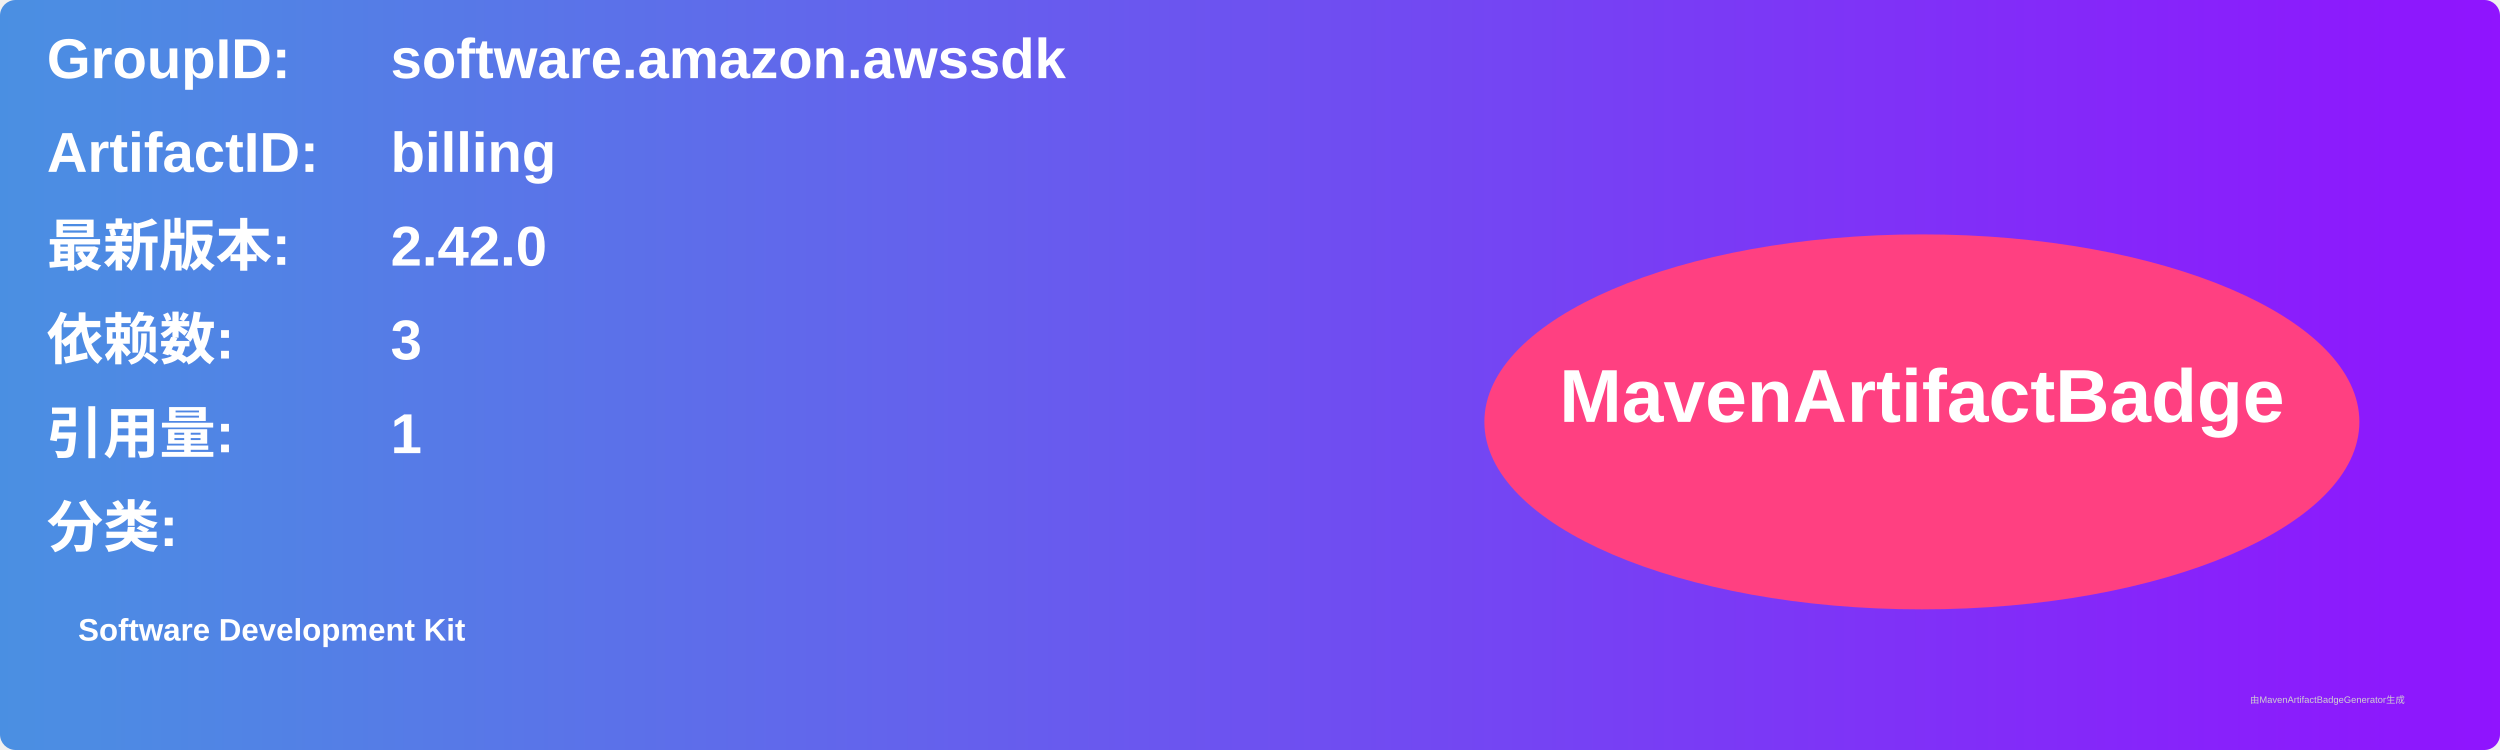
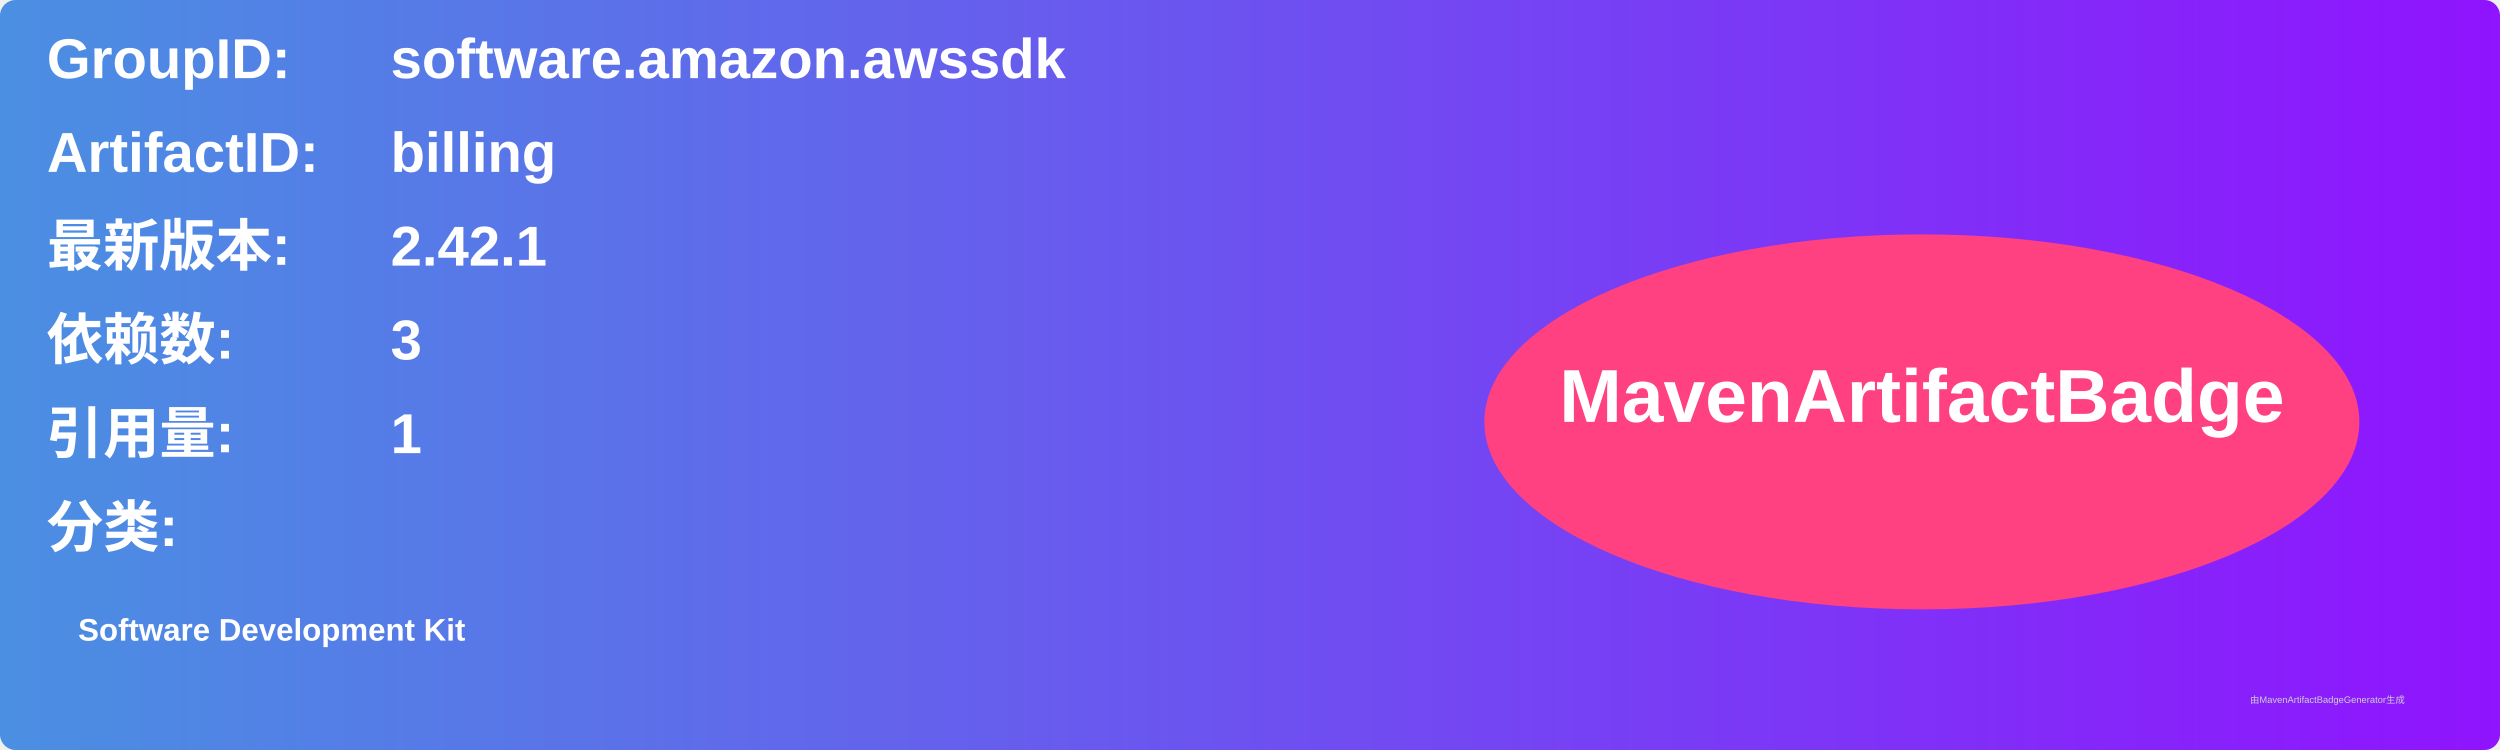
<svg xmlns="http://www.w3.org/2000/svg" width="800" height="240" viewBox="0 0 800 240">
  <linearGradient id="grad" x1="0%" y1="0%" x2="100%" y2="0%">
    <stop offset="0%" stop-color="#4a90e2" />
    <stop offset="100%" stop-color="#9013fe" />
  </linearGradient>
  <rect width="100%" height="100%" rx="5" ry="5" fill="url(#grad)" />
  <g transform="translate(15, 15)">
    <text x="0" y="10" font-family="Arial" font-size="18" fill="white" font-weight="bold" width="260">GroupID:</text>
    <text x="110" y="10" font-family="Arial" font-size="18" fill="white" font-weight="bold" width="460">software.amazon.awssdk</text>
    <text x="0" y="40" font-family="Arial" font-size="18" fill="white" font-weight="bold" width="260">ArtifactID:</text>
    <text x="110" y="40" font-family="Arial" font-size="18" fill="white" font-weight="bold" width="460">billing</text>
    <text x="0" y="70" font-family="Arial" font-size="18" fill="white" font-weight="bold">最新版本:</text>
    <text x="110" y="70" font-family="Arial" font-size="18" fill="white" font-weight="bold">
-       <tspan font-weight="bold">2.42.0</tspan>
+       <tspan font-weight="bold">2.42.1</tspan>
    </text>
    <text x="0" y="100" font-family="Arial" font-size="18" fill="white" font-weight="bold">依赖数: </text>
    <text x="110" y="100" font-family="Arial" font-size="18" fill="white">
      <tspan font-weight="bold">3</tspan>
    </text>
    <text x="0" y="130" font-family="Arial" font-size="18" fill="white" font-weight="bold">引用量: </text>
    <text x="110" y="130" font-family="Arial" font-size="18" fill="white">
      <tspan font-weight="bold">1</tspan>
    </text>
    <text x="0" y="160" font-family="Arial" font-size="18" fill="white" font-weight="bold">分类:</text>
    <text x="10" y="190" font-family="Arial" font-size="10" fill="white">
      <tspan font-weight="bold">Software Development Kit</tspan>
    </text>
    <ellipse cx="600" cy="120" rx="140" ry="60" fill="#ff4081" />
    <text x="600" y="120" text-anchor="middle" font-family="Arial" font-size="24" fill="white" font-weight="bold">MavenArtifactBadge</text>
  </g>
  <text x="720" y="225" font-family="Arial" font-size="3" fill="#d0d0d0">由MavenArtifactBadgeGenerator生成</text>
</svg>
